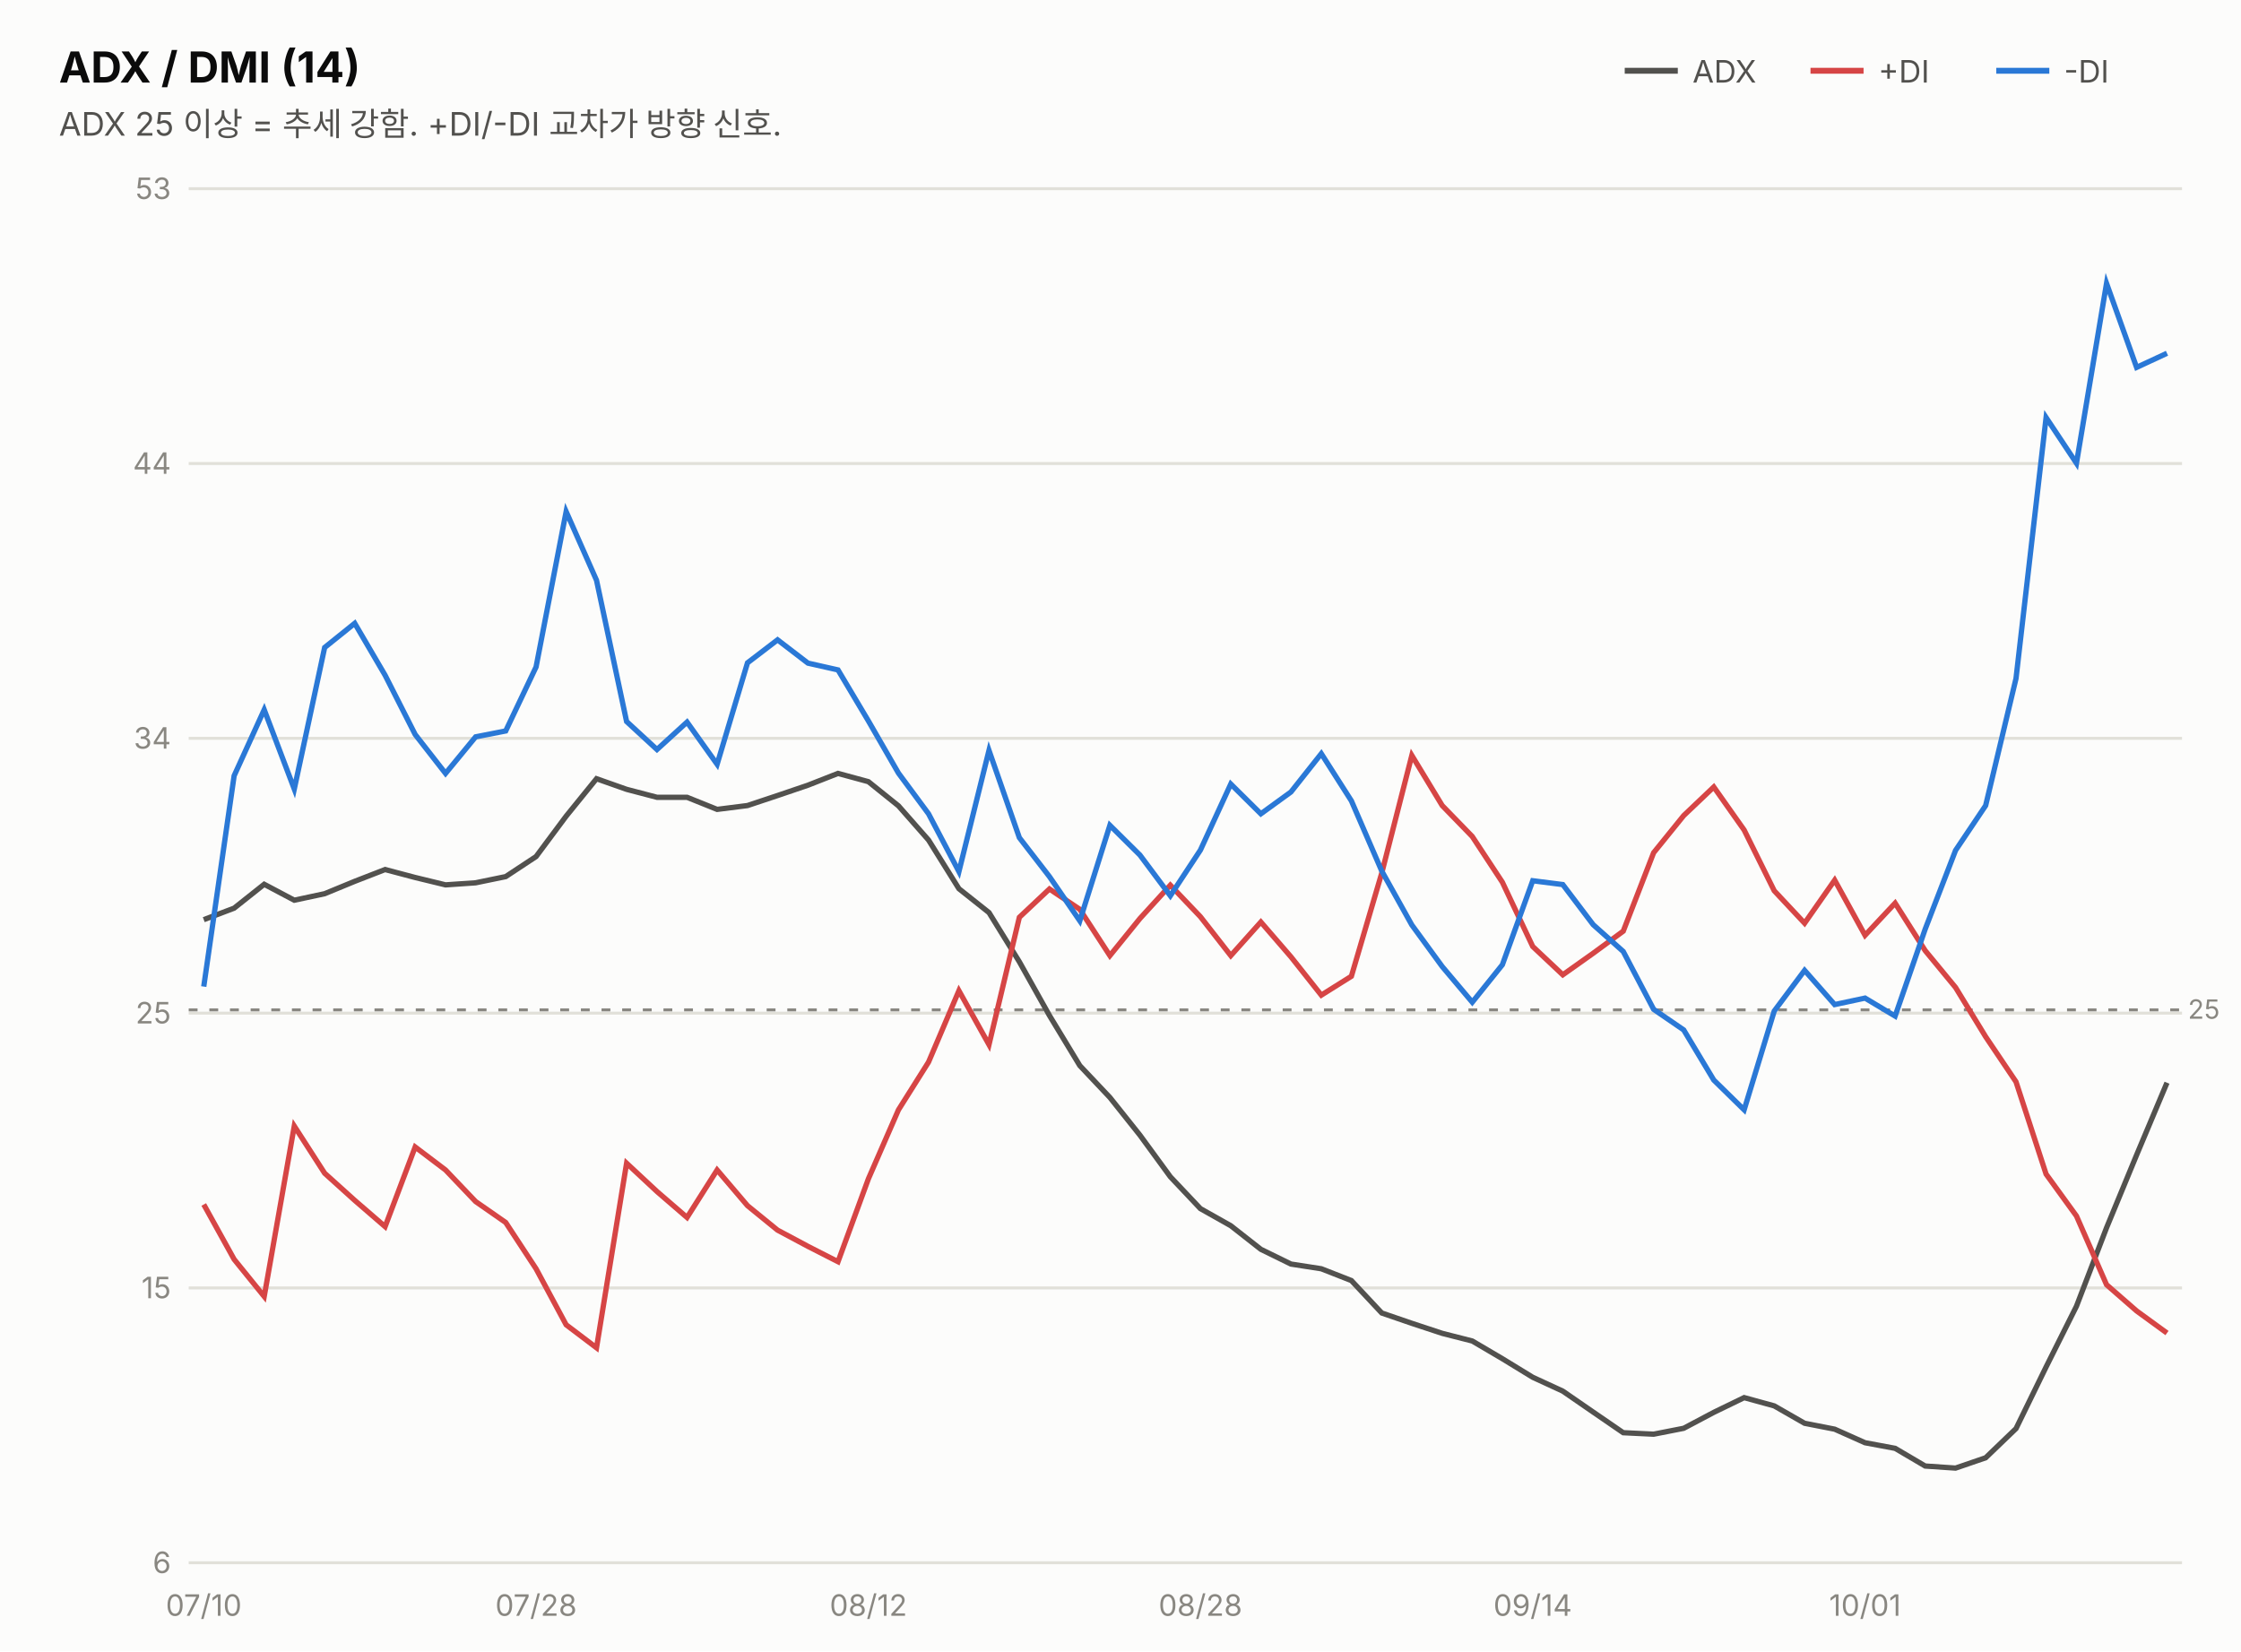
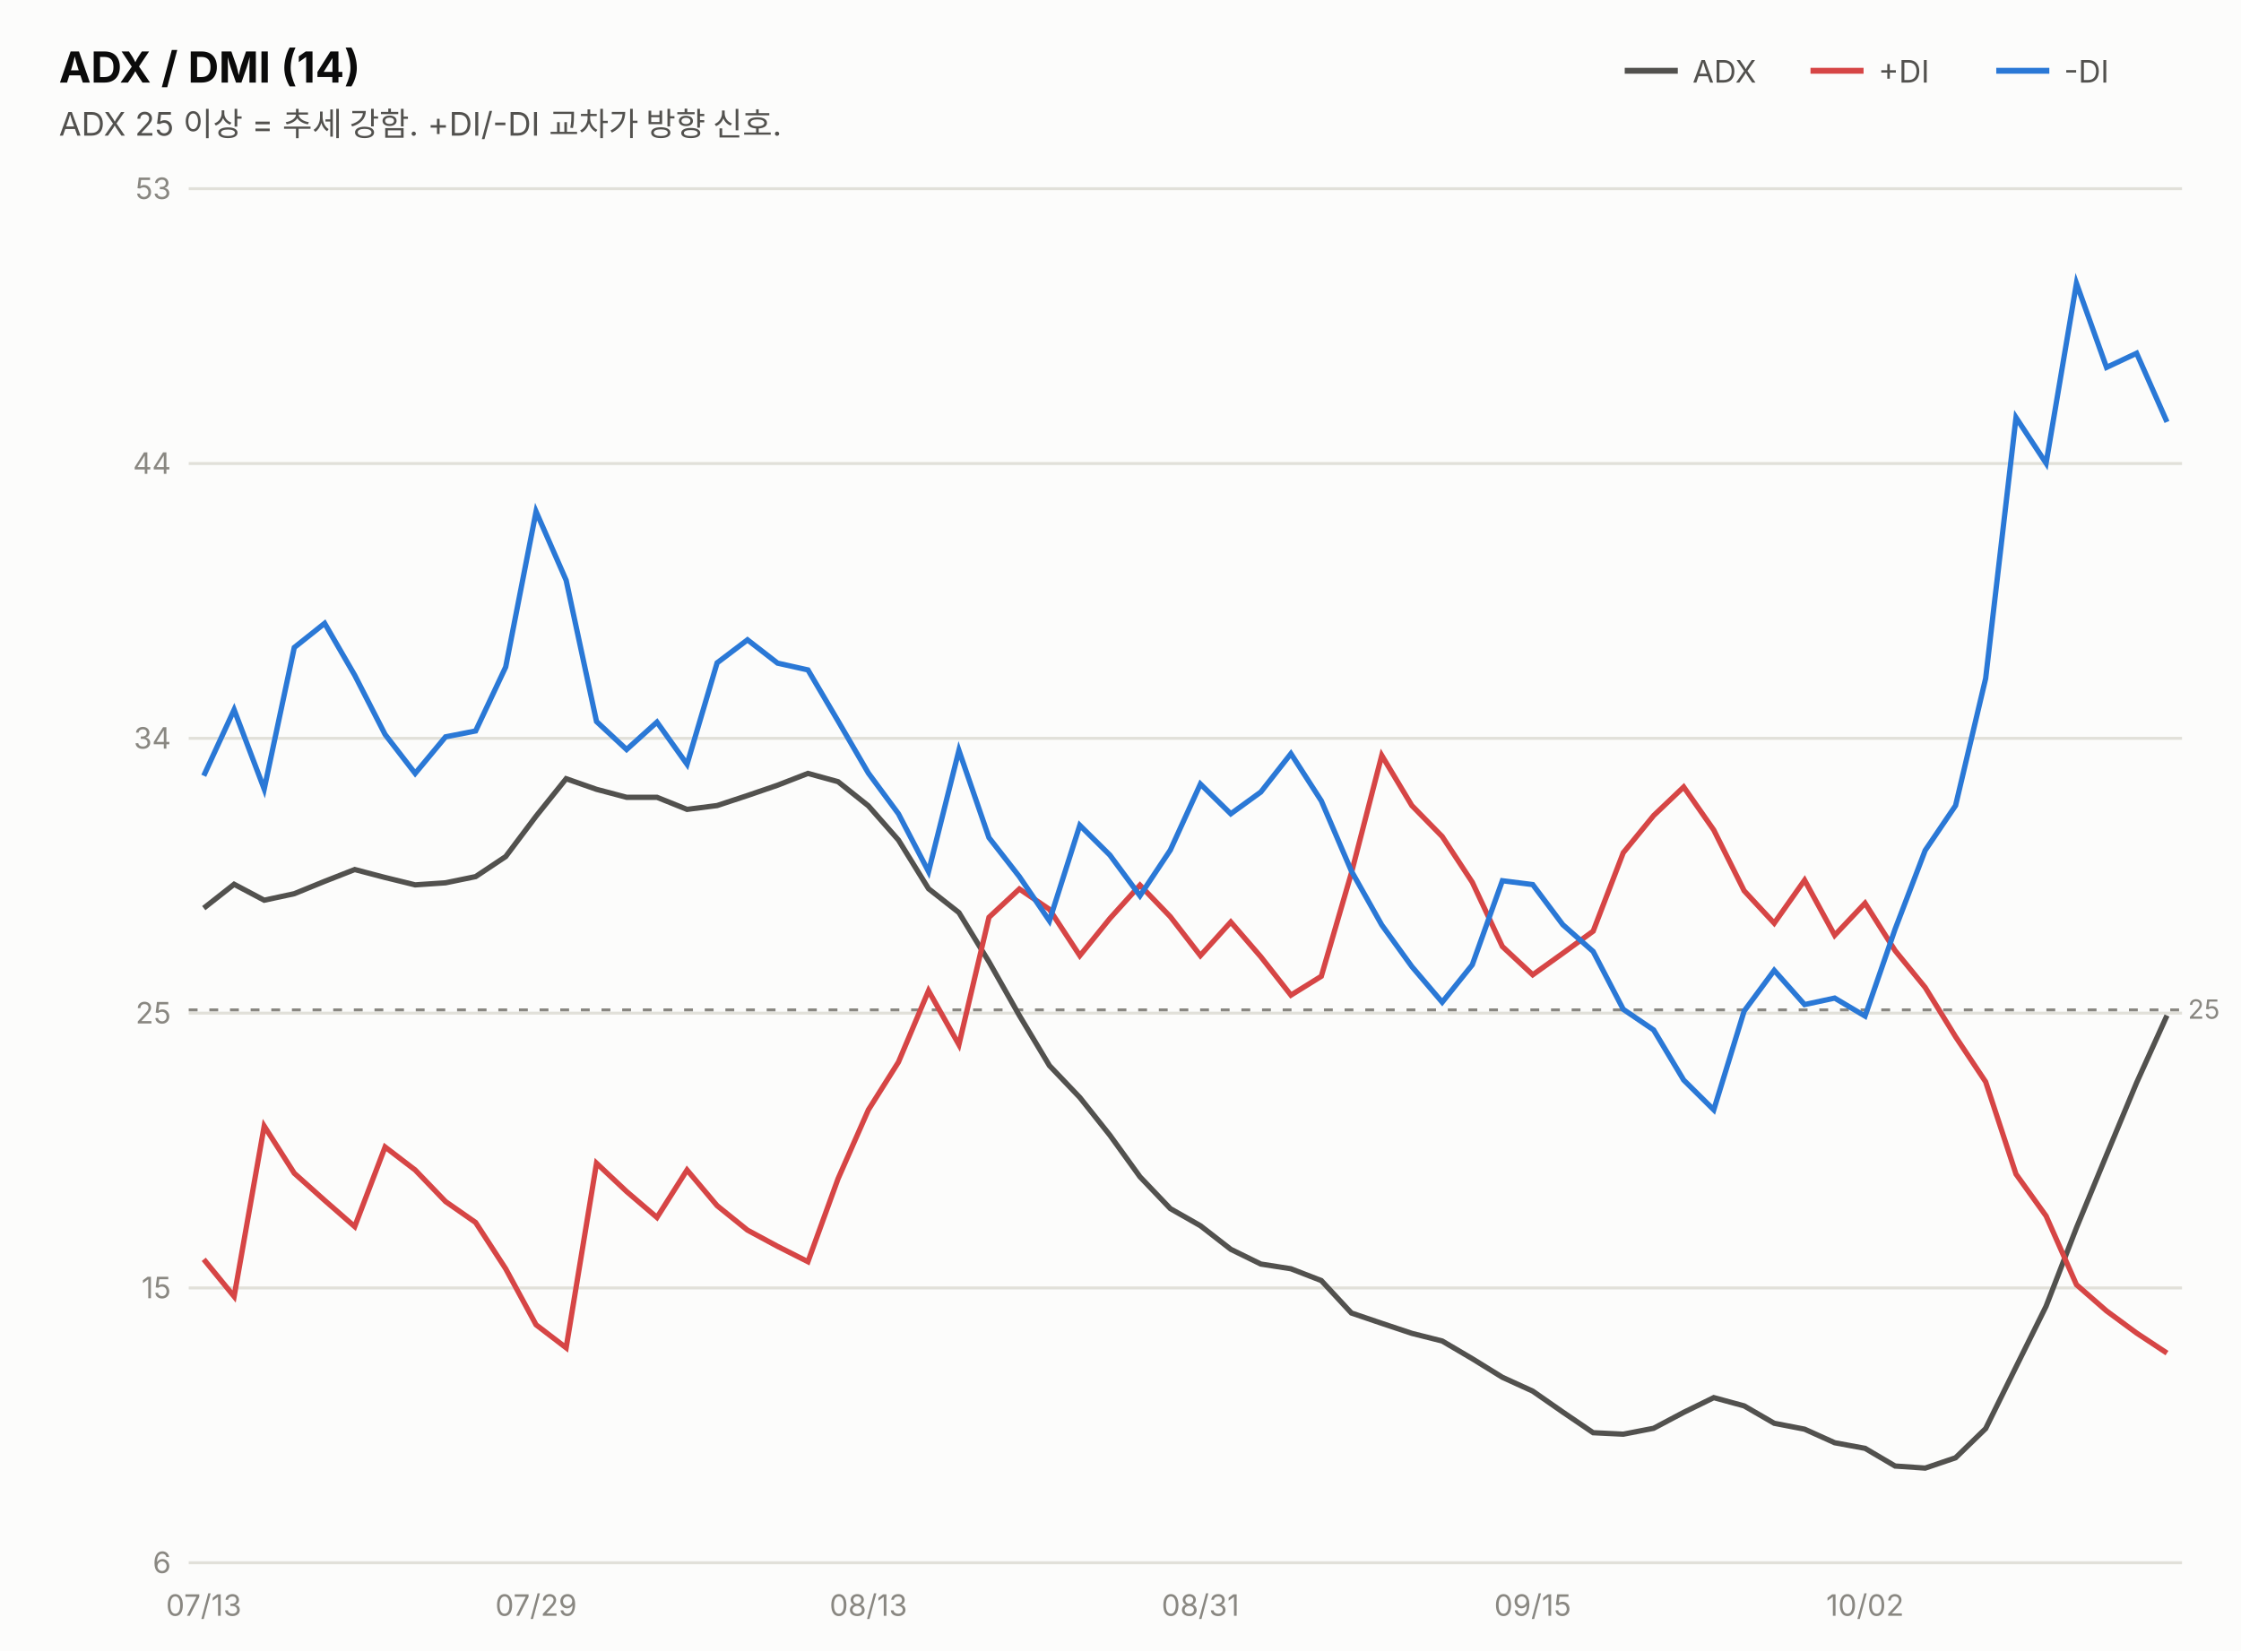
<svg xmlns="http://www.w3.org/2000/svg" width="760" height="560" viewBox="0 0 760 560" font-family="system-ui,-apple-system,&quot;Segoe UI&quot;,&quot;Malgun Gothic&quot;,&quot;Apple SD Gothic Neo&quot;,sans-serif">
  <rect width="760" height="560" fill="#fcfcfb" />
  <text x="20" y="28" font-size="14.5" font-weight="700" fill="#0b0b0b">ADX / DMI (14)</text>
  <text x="20" y="46" font-size="11" fill="#52514e">ADX 25 이상 = 추세 강함. +DI/-DI 교차가 방향 신호.</text>
  <line x1="551" y1="24" x2="569" y2="24" stroke="#52514e" stroke-width="2" />
  <text x="574" y="28" font-size="10.5" fill="#52514e">ADX</text>
  <line x1="614" y1="24" x2="632" y2="24" stroke="#d64545" stroke-width="2" />
  <text x="637" y="28" font-size="10.5" fill="#52514e">+DI</text>
  <line x1="677" y1="24" x2="695" y2="24" stroke="#2a78d6" stroke-width="2" />
  <text x="700" y="28" font-size="10.5" fill="#52514e">-DI</text>
  <line x1="64" y1="530.0" x2="740" y2="530.0" stroke="#e1e0d9" stroke-width="1" />
  <text x="58" y="533.5" font-size="10" fill="#898781" text-anchor="end" style="font-variant-numeric:tabular-nums">6</text>
  <line x1="64" y1="436.8" x2="740" y2="436.8" stroke="#e1e0d9" stroke-width="1" />
  <text x="58" y="440.3" font-size="10" fill="#898781" text-anchor="end" style="font-variant-numeric:tabular-nums">15</text>
  <line x1="64" y1="343.6" x2="740" y2="343.6" stroke="#e1e0d9" stroke-width="1" />
  <text x="58" y="347.1" font-size="10" fill="#898781" text-anchor="end" style="font-variant-numeric:tabular-nums">25</text>
  <line x1="64" y1="250.4" x2="740" y2="250.4" stroke="#e1e0d9" stroke-width="1" />
  <text x="58" y="253.9" font-size="10" fill="#898781" text-anchor="end" style="font-variant-numeric:tabular-nums">34</text>
  <line x1="64" y1="157.2" x2="740" y2="157.2" stroke="#e1e0d9" stroke-width="1" />
  <text x="58" y="160.7" font-size="10" fill="#898781" text-anchor="end" style="font-variant-numeric:tabular-nums">44</text>
  <line x1="64" y1="64.0" x2="740" y2="64.0" stroke="#e1e0d9" stroke-width="1" />
  <text x="58" y="67.5" font-size="10" fill="#898781" text-anchor="end" style="font-variant-numeric:tabular-nums">53</text>
  <line x1="64" y1="342.5" x2="740" y2="342.5" stroke="#898781" stroke-width="1" stroke-dasharray="3 4" />
  <text x="742" y="345.5" font-size="9" fill="#898781">25</text>
-   <path d="M69.1,311.9 L79.4,308.0 L89.6,299.9 L99.8,305.3 L110.1,303.1 L120.3,298.9 L130.6,294.9 L140.8,297.6 L151.1,300.1 L161.3,299.4 L171.5,297.3 L181.8,290.5 L192.0,276.8 L202.3,264.1 L212.5,267.7 L222.8,270.4 L233.0,270.4 L243.2,274.5 L253.5,273.2 L263.7,269.8 L274.0,266.3 L284.2,262.3 L294.5,265.1 L304.7,273.3 L314.9,284.9 L325.2,301.4 L335.4,309.5 L345.7,326.2 L355.9,344.4 L366.2,361.4 L376.4,372.2 L386.6,385.0 L396.9,399.1 L407.1,409.9 L417.4,415.7 L427.6,423.7 L437.8,428.7 L448.1,430.3 L458.3,434.3 L468.6,445.3 L478.8,448.8 L489.1,452.2 L499.3,454.8 L509.5,460.8 L519.8,467.1 L530.0,471.8 L540.3,478.9 L550.5,485.9 L560.8,486.4 L571.0,484.4 L581.2,479.0 L591.5,474.0 L601.7,476.8 L612.0,482.7 L622.2,484.7 L632.5,489.3 L642.7,491.2 L652.9,497.2 L663.2,497.9 L673.4,494.4 L683.7,484.5 L693.9,463.6 L704.2,443.0 L714.4,416.4 L724.6,391.7 L734.9,367.2" fill="none" stroke="#52514e" stroke-width="1.8" />
-   <path d="M69.1,408.5 L79.4,427.1 L89.6,439.7 L99.8,381.9 L110.1,397.9 L120.3,407.1 L130.6,416.0 L140.8,389.0 L151.1,396.8 L161.3,407.5 L171.5,414.6 L181.8,430.3 L192.0,449.3 L202.3,457.1 L212.5,394.5 L222.8,404.1 L233.0,412.9 L243.2,396.8 L253.5,408.9 L263.7,417.2 L274.0,422.7 L284.2,427.9 L294.5,399.8 L304.7,376.4 L314.9,360.2 L325.2,336.0 L335.4,354.3 L345.7,311.1 L355.9,301.5 L366.2,308.4 L376.4,324.1 L386.6,311.5 L396.9,300.2 L407.1,310.9 L417.4,324.1 L427.6,312.7 L437.8,324.5 L448.1,337.5 L458.3,331.1 L468.6,296.1 L478.8,256.2 L489.1,273.2 L499.3,283.7 L509.5,299.2 L519.8,321.0 L530.0,330.6 L540.3,323.3 L550.5,315.8 L560.8,289.2 L571.0,276.6 L581.2,266.9 L591.5,281.5 L601.7,302.1 L612.0,313.1 L622.2,298.5 L632.5,317.2 L642.7,306.3 L652.9,322.4 L663.2,334.9 L673.4,351.6 L683.7,366.9 L693.9,398.2 L704.2,412.4 L714.4,435.7 L724.6,444.6 L734.9,452.1" fill="none" stroke="#d64545" stroke-width="1.8" />
-   <path d="M69.1,334.6 L79.4,263.1 L89.6,240.7 L99.8,267.6 L110.1,219.6 L120.3,211.4 L130.6,229.0 L140.8,249.1 L151.1,262.3 L161.3,249.9 L171.5,247.9 L181.8,226.2 L192.0,173.5 L202.3,196.8 L212.5,244.7 L222.8,254.2 L233.0,244.9 L243.2,259.2 L253.5,224.8 L263.7,217.0 L274.0,224.9 L284.2,227.2 L294.5,244.5 L304.7,262.2 L314.9,276.0 L325.2,295.6 L335.4,254.5 L345.7,284.1 L355.9,297.3 L366.2,312.3 L376.4,279.9 L386.6,290.0 L396.9,303.8 L407.1,288.3 L417.4,265.9 L427.6,276.0 L437.8,268.6 L448.1,255.6 L458.3,271.6 L468.6,295.4 L478.8,313.7 L489.1,327.8 L499.3,339.9 L509.5,327.2 L519.8,298.7 L530.0,300.0 L540.3,313.6 L550.5,322.7 L560.8,342.3 L571.0,349.3 L581.2,366.3 L591.5,376.4 L601.7,342.9 L612.0,329.1 L622.2,340.7 L632.5,338.5 L642.7,344.6 L652.9,315.1 L663.2,288.4 L673.4,273.2 L683.7,230.1 L693.9,141.6 L704.2,157.1 L714.4,96.1 L724.6,124.6 L734.9,119.8" fill="none" stroke="#2a78d6" stroke-width="1.8" />
-   <text x="69.1" y="548" font-size="10" fill="#898781" text-anchor="middle">07/10</text>
-   <text x="181.8" y="548" font-size="10" fill="#898781" text-anchor="middle">07/28</text>
-   <text x="294.5" y="548" font-size="10" fill="#898781" text-anchor="middle">08/12</text>
-   <text x="407.1" y="548" font-size="10" fill="#898781" text-anchor="middle">08/28</text>
-   <text x="519.8" y="548" font-size="10" fill="#898781" text-anchor="middle">09/14</text>
-   <text x="632.5" y="548" font-size="10" fill="#898781" text-anchor="middle">10/01</text>
+   <path d="M69.1,308.0 L79.4,299.9 L89.6,305.3 L99.8,303.1 L110.1,298.9 L120.3,294.9 L130.6,297.6 L140.8,300.1 L151.1,299.4 L161.3,297.3 L171.5,290.5 L181.8,276.8 L192.0,264.1 L202.3,267.7 L212.5,270.4 L222.8,270.4 L233.0,274.5 L243.2,273.2 L253.5,269.8 L263.7,266.3 L274.0,262.3 L284.2,265.1 L294.5,273.3 L304.7,284.9 L314.9,301.4 L325.2,309.5 L335.4,326.2 L345.7,344.4 L355.9,361.4 L366.2,372.2 L376.4,385.0 L386.6,399.1 L396.9,409.9 L407.1,415.7 L417.4,423.7 L427.6,428.7 L437.8,430.3 L448.1,434.3 L458.3,445.3 L468.6,448.8 L478.8,452.2 L489.1,454.8 L499.3,460.8 L509.5,467.1 L519.8,471.8 L530.0,478.9 L540.3,485.9 L550.5,486.4 L560.8,484.4 L571.0,479.0 L581.2,474.0 L591.5,476.8 L601.7,482.7 L612.0,484.7 L622.2,489.3 L632.5,491.2 L642.7,497.2 L652.9,497.9 L663.2,494.4 L673.4,484.5 L683.7,463.6 L693.9,443.0 L704.2,416.4 L714.4,391.7 L724.6,367.2 L734.9,344.4" fill="none" stroke="#52514e" stroke-width="1.8" />
+   <path d="M69.1,427.1 L79.4,439.7 L89.6,381.9 L99.8,397.9 L110.1,407.1 L120.3,416.0 L130.6,389.0 L140.8,396.8 L151.1,407.5 L161.3,414.6 L171.5,430.3 L181.8,449.3 L192.0,457.1 L202.3,394.5 L212.5,404.1 L222.8,412.9 L233.0,396.8 L243.2,408.9 L253.5,417.2 L263.7,422.7 L274.0,427.9 L284.2,399.8 L294.5,376.4 L304.7,360.2 L314.9,336.0 L325.2,354.3 L335.4,311.1 L345.7,301.5 L355.9,308.4 L366.2,324.1 L376.4,311.5 L386.6,300.2 L396.9,310.9 L407.1,324.1 L417.4,312.7 L427.6,324.5 L437.8,337.5 L448.1,331.1 L458.3,296.1 L468.6,256.2 L478.8,273.2 L489.1,283.7 L499.3,299.2 L509.5,321.0 L519.8,330.6 L530.0,323.3 L540.3,315.8 L550.5,289.2 L560.8,276.6 L571.0,266.9 L581.2,281.5 L591.5,302.1 L601.7,313.1 L612.0,298.5 L622.2,317.2 L632.5,306.3 L642.7,322.4 L652.9,334.9 L663.2,351.6 L673.4,366.9 L683.7,398.2 L693.9,412.4 L704.2,435.7 L714.4,444.6 L724.6,452.1 L734.9,458.9" fill="none" stroke="#d64545" stroke-width="1.8" />
+   <path d="M69.1,263.1 L79.4,240.7 L89.6,267.6 L99.8,219.6 L110.1,211.4 L120.3,229.0 L130.6,249.1 L140.8,262.3 L151.1,249.9 L161.3,247.9 L171.5,226.2 L181.8,173.5 L192.0,196.8 L202.3,244.7 L212.5,254.2 L222.8,244.9 L233.0,259.2 L243.2,224.8 L253.5,217.0 L263.7,224.9 L274.0,227.2 L284.2,244.5 L294.5,262.2 L304.7,276.0 L314.9,295.6 L325.2,254.5 L335.4,284.1 L345.7,297.3 L355.9,312.3 L366.2,279.9 L376.4,290.0 L386.6,303.8 L396.9,288.3 L407.1,265.9 L417.4,276.0 L427.6,268.6 L437.8,255.6 L448.1,271.6 L458.3,295.4 L468.6,313.7 L478.8,327.8 L489.1,339.9 L499.3,327.2 L509.5,298.7 L519.8,300.0 L530.0,313.6 L540.3,322.7 L550.5,342.3 L560.8,349.3 L571.0,366.3 L581.2,376.4 L591.5,342.9 L601.7,329.1 L612.0,340.7 L622.2,338.5 L632.5,344.6 L642.7,315.1 L652.9,288.4 L663.2,273.2 L673.4,230.1 L683.7,141.6 L693.9,157.1 L704.2,96.1 L714.4,124.6 L724.6,119.8 L734.9,143.1" fill="none" stroke="#2a78d6" stroke-width="1.8" />
+   <text x="69.1" y="548" font-size="10" fill="#898781" text-anchor="middle">07/13</text>
+   <text x="181.8" y="548" font-size="10" fill="#898781" text-anchor="middle">07/29</text>
+   <text x="294.5" y="548" font-size="10" fill="#898781" text-anchor="middle">08/13</text>
+   <text x="407.1" y="548" font-size="10" fill="#898781" text-anchor="middle">08/31</text>
+   <text x="519.8" y="548" font-size="10" fill="#898781" text-anchor="middle">09/15</text>
+   <text x="632.5" y="548" font-size="10" fill="#898781" text-anchor="middle">10/02</text>
</svg>
